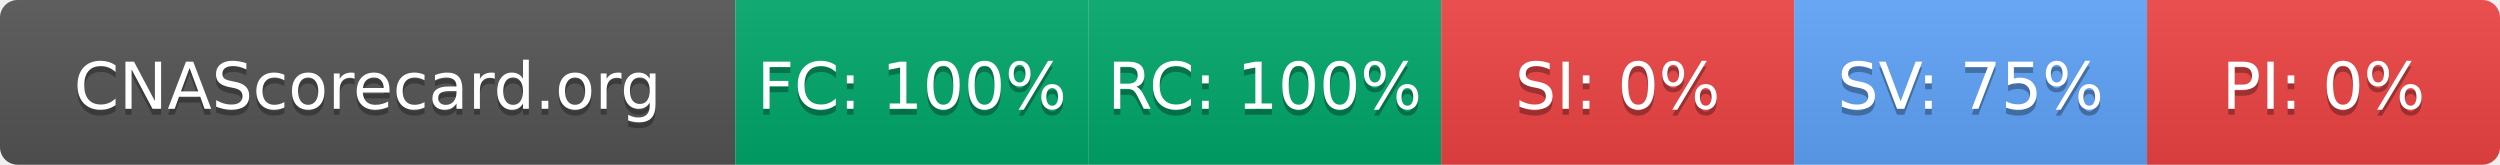
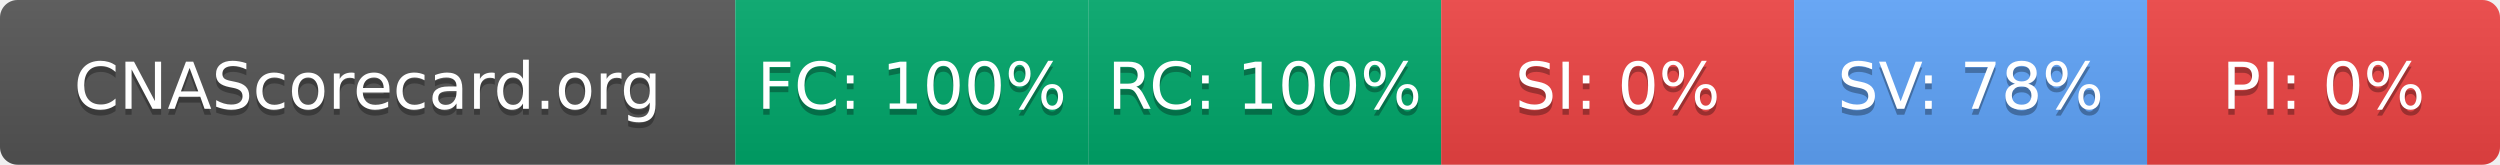
- <svg xmlns="http://www.w3.org/2000/svg" width="425" height="28" role="img" aria-label="CNAScorecard.org: FC:100% RC:100% SI:0% SV:75% PI:0%">
+ <svg xmlns="http://www.w3.org/2000/svg" width="425" height="28" role="img" aria-label="CNAScorecard.org: FC:100% RC:100% SI:0% SV:78% PI:0%">
  <linearGradient id="s" x2="0" y2="100%">
    <stop offset="0" stop-color="#bbb" stop-opacity=".1" />
    <stop offset="1" stop-opacity=".1" />
  </linearGradient>
  <clipPath id="r">
    <rect width="425" height="28" rx="3" fill="#fff" />
  </clipPath>
  <g clip-path="url(#r)">
    <rect width="125" height="28" fill="#555" />
    <rect x="125" width="60" height="28" fill="#00A86B" />
    <rect x="185" width="60" height="28" fill="#00A86B" />
    <rect x="245" width="60" height="28" fill="#EF4444" />
    <rect x="305" width="60" height="28" fill="#60A5FA" />
    <rect x="365" width="60" height="28" fill="#EF4444" />
    <rect width="425" height="28" fill="url(#s)" />
  </g>
  <g fill="#fff" text-anchor="middle" font-family="Verdana,Geneva,DejaVu Sans,sans-serif" text-rendering="geometricPrecision" font-size="110">
    <text aria-hidden="true" x="625" y="195" fill="#010101" fill-opacity=".3" transform="scale(.1)" textLength="1050">CNAScorecard.org</text>
    <text x="625" y="185" transform="scale(.1)" fill="#fff" textLength="1050">CNAScorecard.org</text>
    <text aria-hidden="true" x="1550" y="195" fill="#010101" fill-opacity=".3" transform="scale(.1)" textLength="440">FC: 100%</text>
    <text x="1550" y="185" transform="scale(.1)" fill="#fff" textLength="440">FC: 100%</text>
    <text aria-hidden="true" x="2150" y="195" fill="#010101" fill-opacity=".3" transform="scale(.1)" textLength="440">RC: 100%</text>
    <text x="2150" y="185" transform="scale(.1)" fill="#fff" textLength="440">RC: 100%</text>
    <text aria-hidden="true" x="2750" y="195" fill="#010101" fill-opacity=".3" transform="scale(.1)" textLength="330">SI: 0%</text>
    <text x="2750" y="185" transform="scale(.1)" fill="#fff" textLength="330">SI: 0%</text>
-     <text aria-hidden="true" x="3350" y="195" fill="#010101" fill-opacity=".3" transform="scale(.1)" textLength="385">SV: 75%</text>
-     <text x="3350" y="185" transform="scale(.1)" fill="#fff" textLength="385">SV: 75%</text>
+     <text aria-hidden="true" x="3350" y="195" fill="#010101" fill-opacity=".3" transform="scale(.1)" textLength="385">SV: 78%</text>
+     <text x="3350" y="185" transform="scale(.1)" fill="#fff" textLength="385">SV: 78%</text>
    <text aria-hidden="true" x="3950" y="195" fill="#010101" fill-opacity=".3" transform="scale(.1)" textLength="330">PI: 0%</text>
    <text x="3950" y="185" transform="scale(.1)" fill="#fff" textLength="330">PI: 0%</text>
  </g>
</svg>
